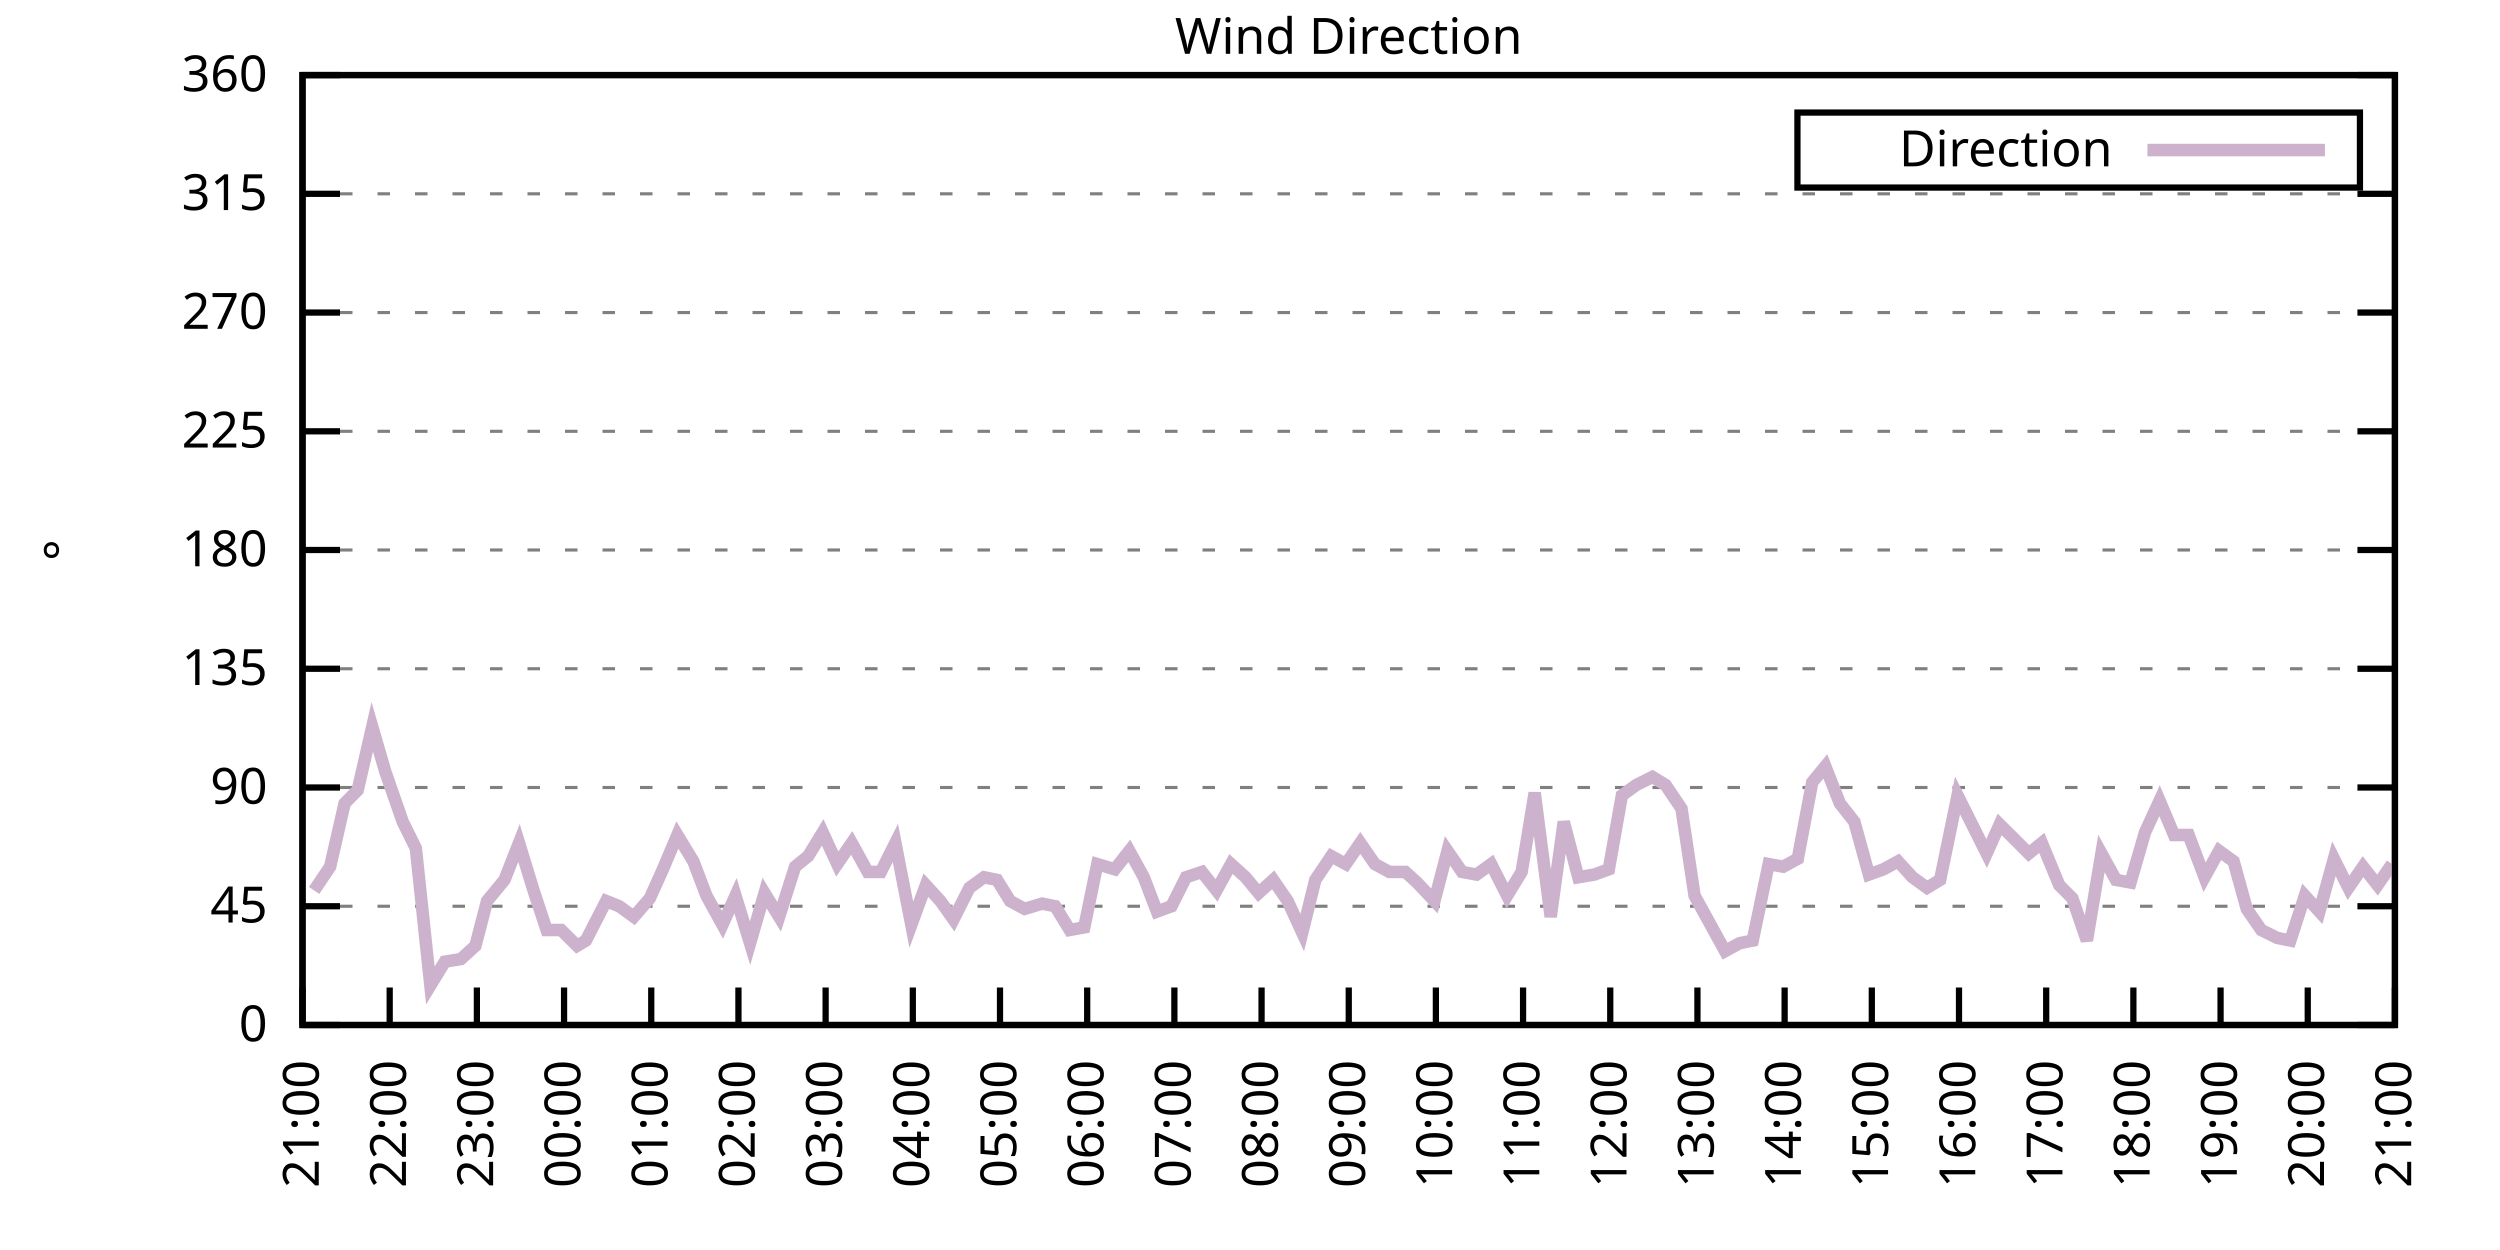
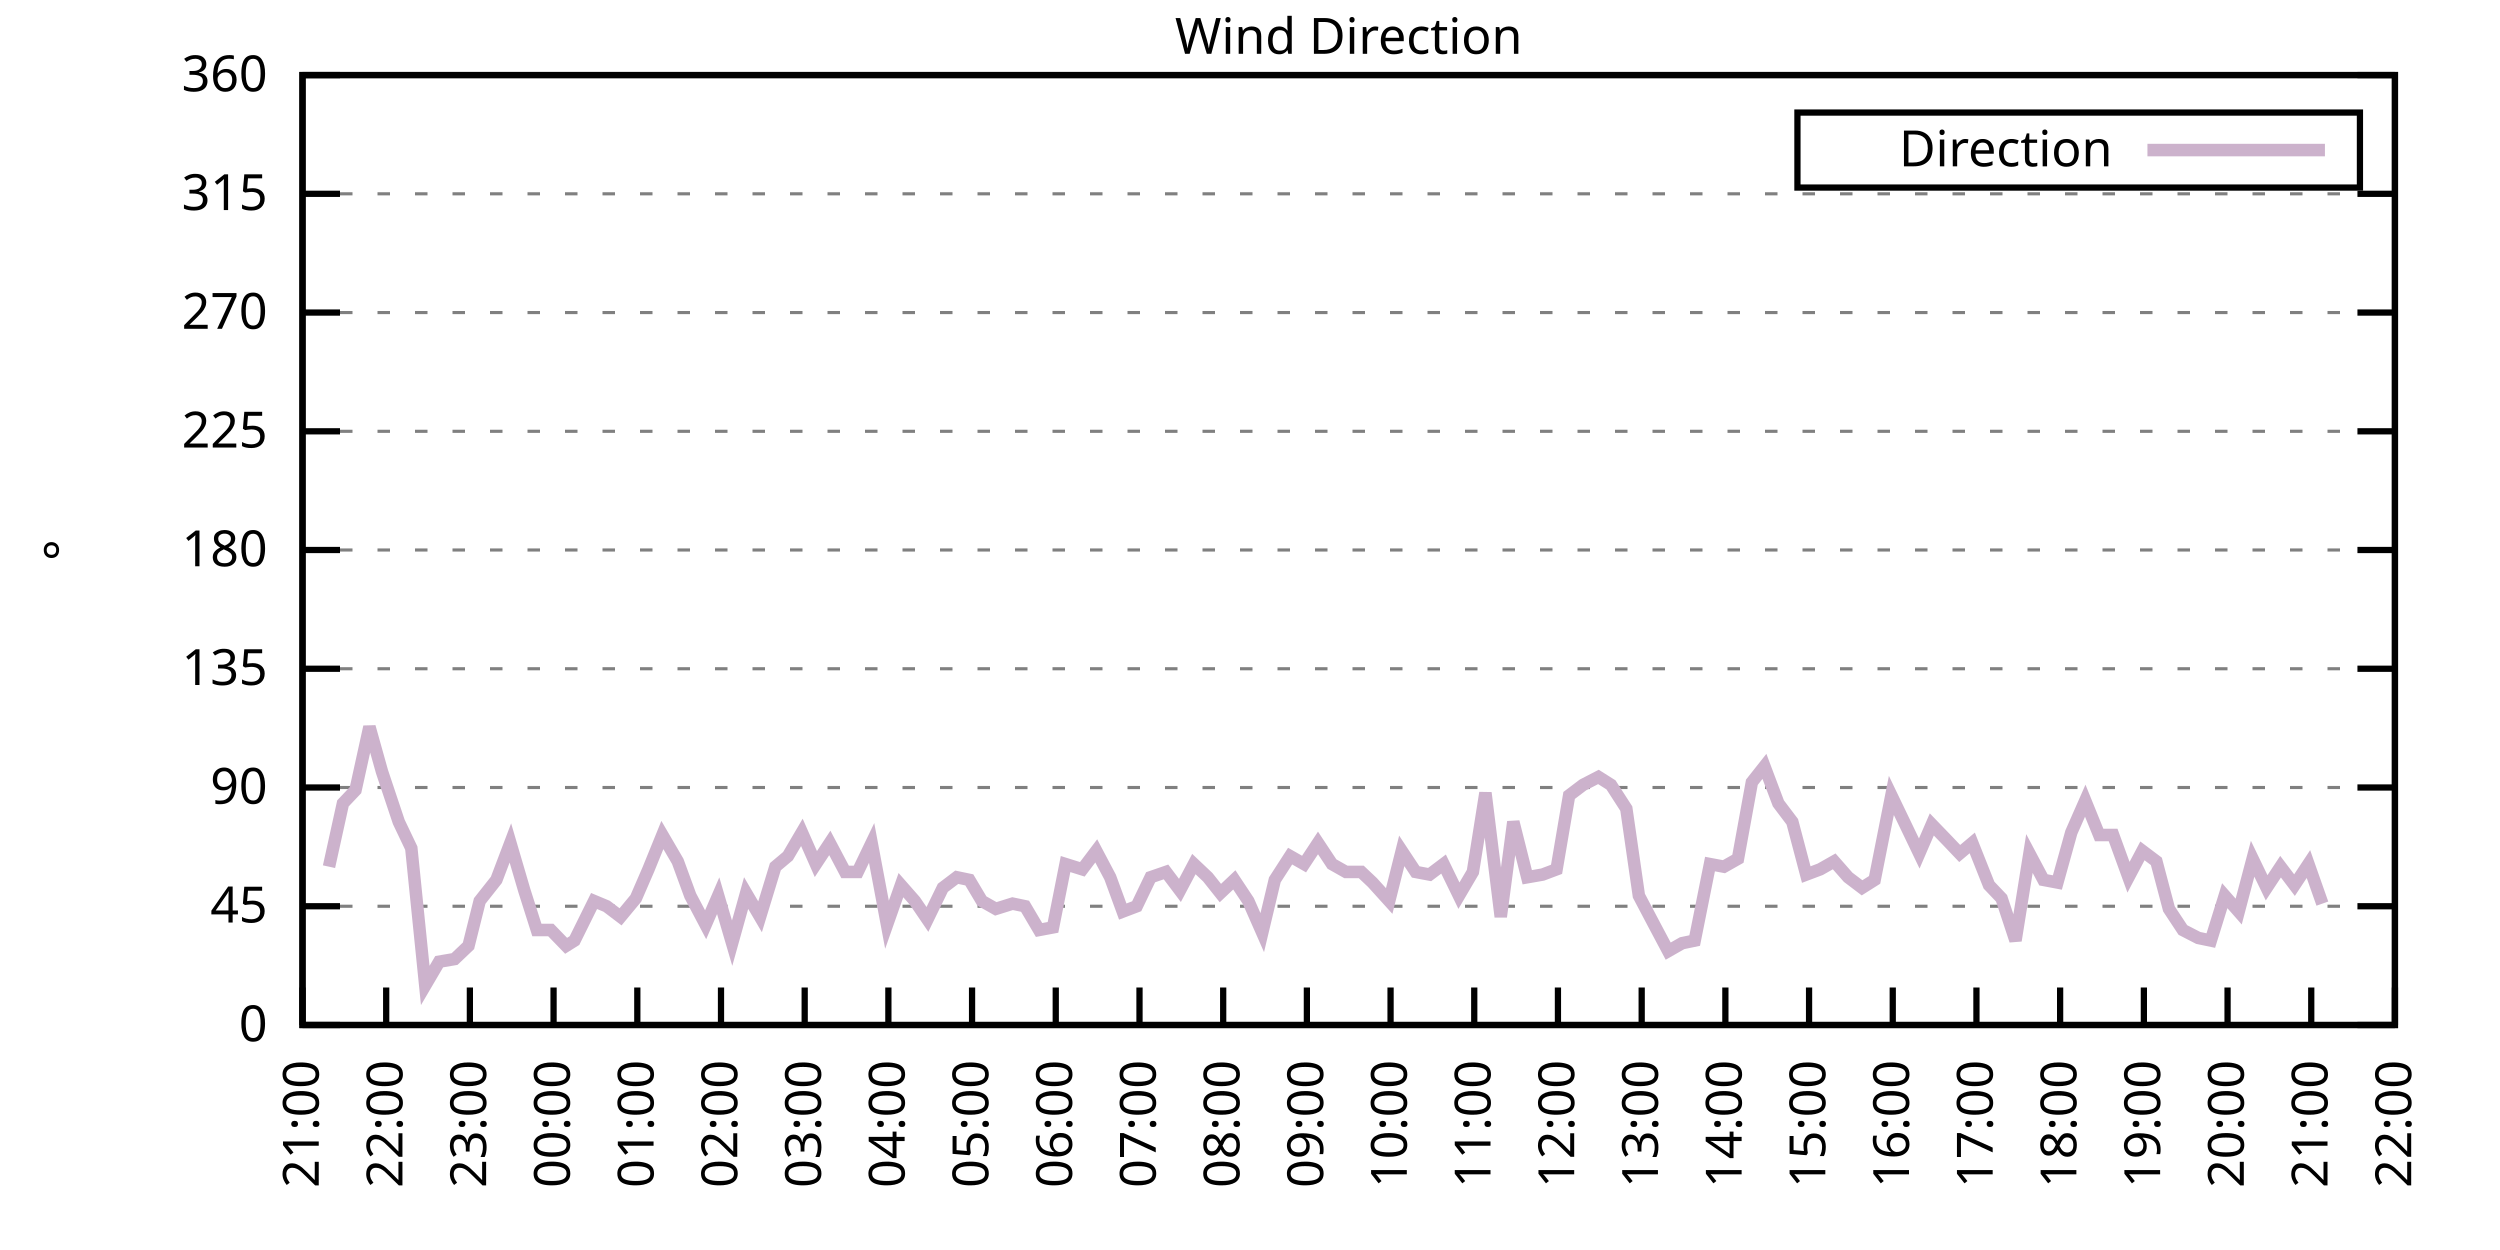
<svg xmlns="http://www.w3.org/2000/svg" xmlns:xlink="http://www.w3.org/1999/xlink" width="400" height="200" viewBox="0 0 400 200">
  <g id="gnuplot_canvas">
    <rect x="0" y="0" width="400" height="200" fill="none" />
    <defs>
      <circle id="gpDot" r="0.5" stroke-width="0.5" stroke="currentColor" />
      <path id="gpPt0" stroke-width="0.333" stroke="currentColor" d="M-1,0 h2 M0,-1 v2" />
      <path id="gpPt1" stroke-width="0.333" stroke="currentColor" d="M-1,-1 L1,1 M1,-1 L-1,1" />
      <path id="gpPt2" stroke-width="0.333" stroke="currentColor" d="M-1,0 L1,0 M0,-1 L0,1 M-1,-1 L1,1 M-1,1 L1,-1" />
      <rect id="gpPt3" stroke-width="0.333" stroke="currentColor" x="-1" y="-1" width="2" height="2" />
      <rect id="gpPt4" stroke-width="0.333" stroke="currentColor" fill="currentColor" x="-1" y="-1" width="2" height="2" />
      <circle id="gpPt5" stroke-width="0.333" stroke="currentColor" cx="0" cy="0" r="1" />
      <use xlink:href="#gpPt5" id="gpPt6" fill="currentColor" stroke="none" />
      <path id="gpPt7" stroke-width="0.333" stroke="currentColor" d="M0,-1.33 L-1.33,0.67 L1.33,0.67 z" />
      <use xlink:href="#gpPt7" id="gpPt8" fill="currentColor" stroke="none" />
      <use xlink:href="#gpPt7" id="gpPt9" stroke="currentColor" transform="rotate(180)" />
      <use xlink:href="#gpPt9" id="gpPt10" fill="currentColor" stroke="none" />
      <use xlink:href="#gpPt3" id="gpPt11" stroke="currentColor" transform="rotate(45)" />
      <use xlink:href="#gpPt11" id="gpPt12" fill="currentColor" stroke="none" />
      <path id="gpPt13" stroke-width="0.333" stroke="currentColor" d="M0,1.330 L1.265,0.411 L0.782,-1.067 L-0.782,-1.076 L-1.265,0.411 z" />
      <use xlink:href="#gpPt13" id="gpPt14" fill="currentColor" stroke="none" />
      <filter id="textbox" filterUnits="objectBoundingBox" x="0" y="0" height="1" width="1">
        <feFlood flood-color="white" flood-opacity="1" result="bgnd" />
        <feComposite in="SourceGraphic" in2="bgnd" operator="atop" />
      </filter>
      <filter id="greybox" filterUnits="objectBoundingBox" x="0" y="0" height="1" width="1">
        <feFlood flood-color="lightgrey" flood-opacity="1" result="grey" />
        <feComposite in="SourceGraphic" in2="grey" operator="atop" />
      </filter>
    </defs>
    <g fill="none" color="white" stroke="currentColor" stroke-width="1.00" stroke-linecap="butt" stroke-linejoin="miter">
</g>
    <g fill="none" color="black" stroke="currentColor" stroke-width="1.00" stroke-linecap="butt" stroke-linejoin="miter">
      <g stroke="none" shape-rendering="crispEdges">
        <polygon fill="rgb(255, 255, 255)" points="48.40,164.00 383.18,164.00 383.18,12.02 48.40,12.02 " />
      </g>
    </g>
    <g fill="none" color="black" stroke="currentColor" stroke-width="1.00" stroke-linecap="butt" stroke-linejoin="miter">
</g>
    <g fill="none" color="black" stroke="black" stroke-width="0.50" stroke-linecap="butt" stroke-linejoin="miter">
</g>
    <g fill="none" color="gray" stroke="currentColor" stroke-width="0.50" stroke-linecap="butt" stroke-linejoin="miter">
      <path stroke="gray" stroke-dasharray="2,4" class="gridline" d="M48.40,164.00 L383.19,164.00  " />
    </g>
    <g fill="none" color="gray" stroke="gray" stroke-width="1.00" stroke-linecap="butt" stroke-linejoin="miter">
</g>
    <g fill="none" color="black" stroke="currentColor" stroke-width="1.00" stroke-linecap="butt" stroke-linejoin="miter">
      <path stroke="black" d="M48.40,164.00 L54.40,164.00 M383.19,164.00 L377.19,164.00  " />
      <g transform="translate(42.80,166.60)" stroke="none" fill="black" font-family="Sans" font-size="8.00" text-anchor="end">
        <text>
          <tspan font-family="Sans"> 0</tspan>
        </text>
      </g>
    </g>
    <g fill="none" color="black" stroke="currentColor" stroke-width="1.00" stroke-linecap="butt" stroke-linejoin="miter">
</g>
    <g fill="none" color="black" stroke="black" stroke-width="0.50" stroke-linecap="butt" stroke-linejoin="miter">
</g>
    <g fill="none" color="gray" stroke="currentColor" stroke-width="0.50" stroke-linecap="butt" stroke-linejoin="miter">
      <path stroke="gray" stroke-dasharray="2,4" class="gridline" d="M48.40,145.00 L383.19,145.00  " />
    </g>
    <g fill="none" color="gray" stroke="gray" stroke-width="1.00" stroke-linecap="butt" stroke-linejoin="miter">
</g>
    <g fill="none" color="black" stroke="currentColor" stroke-width="1.00" stroke-linecap="butt" stroke-linejoin="miter">
      <path stroke="black" d="M48.40,145.00 L54.40,145.00 M383.19,145.00 L377.19,145.00  " />
      <g transform="translate(42.80,147.60)" stroke="none" fill="black" font-family="Sans" font-size="8.00" text-anchor="end">
        <text>
          <tspan font-family="Sans"> 45</tspan>
        </text>
      </g>
    </g>
    <g fill="none" color="black" stroke="currentColor" stroke-width="1.00" stroke-linecap="butt" stroke-linejoin="miter">
</g>
    <g fill="none" color="black" stroke="black" stroke-width="0.50" stroke-linecap="butt" stroke-linejoin="miter">
</g>
    <g fill="none" color="gray" stroke="currentColor" stroke-width="0.50" stroke-linecap="butt" stroke-linejoin="miter">
      <path stroke="gray" stroke-dasharray="2,4" class="gridline" d="M48.40,126.00 L383.19,126.00  " />
    </g>
    <g fill="none" color="gray" stroke="gray" stroke-width="1.00" stroke-linecap="butt" stroke-linejoin="miter">
</g>
    <g fill="none" color="black" stroke="currentColor" stroke-width="1.00" stroke-linecap="butt" stroke-linejoin="miter">
      <path stroke="black" d="M48.40,126.00 L54.40,126.00 M383.19,126.00 L377.19,126.00  " />
      <g transform="translate(42.80,128.60)" stroke="none" fill="black" font-family="Sans" font-size="8.00" text-anchor="end">
        <text>
          <tspan font-family="Sans"> 90</tspan>
        </text>
      </g>
    </g>
    <g fill="none" color="black" stroke="currentColor" stroke-width="1.00" stroke-linecap="butt" stroke-linejoin="miter">
</g>
    <g fill="none" color="black" stroke="black" stroke-width="0.50" stroke-linecap="butt" stroke-linejoin="miter">
</g>
    <g fill="none" color="gray" stroke="currentColor" stroke-width="0.50" stroke-linecap="butt" stroke-linejoin="miter">
      <path stroke="gray" stroke-dasharray="2,4" class="gridline" d="M48.40,107.00 L383.19,107.00  " />
    </g>
    <g fill="none" color="gray" stroke="gray" stroke-width="1.00" stroke-linecap="butt" stroke-linejoin="miter">
</g>
    <g fill="none" color="black" stroke="currentColor" stroke-width="1.00" stroke-linecap="butt" stroke-linejoin="miter">
      <path stroke="black" d="M48.40,107.00 L54.40,107.00 M383.19,107.00 L377.19,107.00  " />
      <g transform="translate(42.80,109.60)" stroke="none" fill="black" font-family="Sans" font-size="8.00" text-anchor="end">
        <text>
          <tspan font-family="Sans"> 135</tspan>
        </text>
      </g>
    </g>
    <g fill="none" color="black" stroke="currentColor" stroke-width="1.00" stroke-linecap="butt" stroke-linejoin="miter">
</g>
    <g fill="none" color="black" stroke="black" stroke-width="0.50" stroke-linecap="butt" stroke-linejoin="miter">
</g>
    <g fill="none" color="gray" stroke="currentColor" stroke-width="0.50" stroke-linecap="butt" stroke-linejoin="miter">
      <path stroke="gray" stroke-dasharray="2,4" class="gridline" d="M48.40,88.00 L383.19,88.00  " />
    </g>
    <g fill="none" color="gray" stroke="gray" stroke-width="1.00" stroke-linecap="butt" stroke-linejoin="miter">
</g>
    <g fill="none" color="black" stroke="currentColor" stroke-width="1.00" stroke-linecap="butt" stroke-linejoin="miter">
      <path stroke="black" d="M48.40,88.00 L54.40,88.00 M383.19,88.00 L377.19,88.00  " />
      <g transform="translate(42.80,90.60)" stroke="none" fill="black" font-family="Sans" font-size="8.00" text-anchor="end">
        <text>
          <tspan font-family="Sans"> 180</tspan>
        </text>
      </g>
    </g>
    <g fill="none" color="black" stroke="currentColor" stroke-width="1.00" stroke-linecap="butt" stroke-linejoin="miter">
</g>
    <g fill="none" color="black" stroke="black" stroke-width="0.50" stroke-linecap="butt" stroke-linejoin="miter">
</g>
    <g fill="none" color="gray" stroke="currentColor" stroke-width="0.50" stroke-linecap="butt" stroke-linejoin="miter">
      <path stroke="gray" stroke-dasharray="2,4" class="gridline" d="M48.40,69.01 L383.19,69.01  " />
    </g>
    <g fill="none" color="gray" stroke="gray" stroke-width="1.00" stroke-linecap="butt" stroke-linejoin="miter">
</g>
    <g fill="none" color="black" stroke="currentColor" stroke-width="1.00" stroke-linecap="butt" stroke-linejoin="miter">
      <path stroke="black" d="M48.40,69.01 L54.40,69.01 M383.19,69.01 L377.19,69.01  " />
      <g transform="translate(42.80,71.61)" stroke="none" fill="black" font-family="Sans" font-size="8.00" text-anchor="end">
        <text>
          <tspan font-family="Sans"> 225</tspan>
        </text>
      </g>
    </g>
    <g fill="none" color="black" stroke="currentColor" stroke-width="1.00" stroke-linecap="butt" stroke-linejoin="miter">
</g>
    <g fill="none" color="black" stroke="black" stroke-width="0.50" stroke-linecap="butt" stroke-linejoin="miter">
</g>
    <g fill="none" color="gray" stroke="currentColor" stroke-width="0.50" stroke-linecap="butt" stroke-linejoin="miter">
      <path stroke="gray" stroke-dasharray="2,4" class="gridline" d="M48.40,50.01 L383.19,50.01  " />
    </g>
    <g fill="none" color="gray" stroke="gray" stroke-width="1.00" stroke-linecap="butt" stroke-linejoin="miter">
</g>
    <g fill="none" color="black" stroke="currentColor" stroke-width="1.00" stroke-linecap="butt" stroke-linejoin="miter">
      <path stroke="black" d="M48.40,50.01 L54.40,50.01 M383.19,50.01 L377.19,50.01  " />
      <g transform="translate(42.80,52.61)" stroke="none" fill="black" font-family="Sans" font-size="8.00" text-anchor="end">
        <text>
          <tspan font-family="Sans"> 270</tspan>
        </text>
      </g>
    </g>
    <g fill="none" color="black" stroke="currentColor" stroke-width="1.00" stroke-linecap="butt" stroke-linejoin="miter">
</g>
    <g fill="none" color="black" stroke="black" stroke-width="0.50" stroke-linecap="butt" stroke-linejoin="miter">
</g>
    <g fill="none" color="gray" stroke="currentColor" stroke-width="0.50" stroke-linecap="butt" stroke-linejoin="miter">
      <path stroke="gray" stroke-dasharray="2,4" class="gridline" d="M48.40,31.01 L383.19,31.01  " />
    </g>
    <g fill="none" color="gray" stroke="gray" stroke-width="1.00" stroke-linecap="butt" stroke-linejoin="miter">
</g>
    <g fill="none" color="black" stroke="currentColor" stroke-width="1.00" stroke-linecap="butt" stroke-linejoin="miter">
      <path stroke="black" d="M48.40,31.01 L54.40,31.01 M383.19,31.01 L377.19,31.01  " />
      <g transform="translate(42.80,33.61)" stroke="none" fill="black" font-family="Sans" font-size="8.00" text-anchor="end">
        <text>
          <tspan font-family="Sans"> 315</tspan>
        </text>
      </g>
    </g>
    <g fill="none" color="black" stroke="currentColor" stroke-width="1.00" stroke-linecap="butt" stroke-linejoin="miter">
</g>
    <g fill="none" color="black" stroke="black" stroke-width="0.50" stroke-linecap="butt" stroke-linejoin="miter">
</g>
    <g fill="none" color="gray" stroke="currentColor" stroke-width="0.50" stroke-linecap="butt" stroke-linejoin="miter">
      <path stroke="gray" stroke-dasharray="2,4" class="gridline" d="M48.40,12.01 L383.19,12.01  " />
    </g>
    <g fill="none" color="gray" stroke="gray" stroke-width="1.00" stroke-linecap="butt" stroke-linejoin="miter">
</g>
    <g fill="none" color="black" stroke="currentColor" stroke-width="1.00" stroke-linecap="butt" stroke-linejoin="miter">
      <path stroke="black" d="M48.40,12.01 L54.40,12.01 M383.19,12.01 L377.19,12.01  " />
      <g transform="translate(42.80,14.61)" stroke="none" fill="black" font-family="Sans" font-size="8.00" text-anchor="end">
        <text>
          <tspan font-family="Sans"> 360</tspan>
        </text>
      </g>
    </g>
    <g fill="none" color="black" stroke="currentColor" stroke-width="1.00" stroke-linecap="butt" stroke-linejoin="miter">
      <path stroke="black" d="M48.40,164.00 L48.40,158.00  " />
      <g transform="translate(51.00,169.60) rotate(270.00)" stroke="none" fill="black" font-family="Sans" font-size="8.00" text-anchor="end">
        <text>
          <tspan font-family="Sans">21:00</tspan>
        </text>
      </g>
    </g>
    <g fill="none" color="black" stroke="currentColor" stroke-width="1.00" stroke-linecap="butt" stroke-linejoin="miter">
-       <path stroke="black" d="M62.35,164.00 L62.35,158.00  " />
-       <g transform="translate(64.95,169.60) rotate(270.00)" stroke="none" fill="black" font-family="Sans" font-size="8.00" text-anchor="end">
+       <path stroke="black" d="M61.79,164.00 L61.79,158.00  " />
+       <g transform="translate(64.39,169.60) rotate(270.00)" stroke="none" fill="black" font-family="Sans" font-size="8.00" text-anchor="end">
        <text>
          <tspan font-family="Sans">22:00</tspan>
        </text>
      </g>
    </g>
    <g fill="none" color="black" stroke="currentColor" stroke-width="1.00" stroke-linecap="butt" stroke-linejoin="miter">
-       <path stroke="black" d="M76.30,164.00 L76.30,158.00  " />
-       <g transform="translate(78.90,169.60) rotate(270.00)" stroke="none" fill="black" font-family="Sans" font-size="8.00" text-anchor="end">
+       <path stroke="black" d="M75.18,164.00 L75.18,158.00  " />
+       <g transform="translate(77.78,169.60) rotate(270.00)" stroke="none" fill="black" font-family="Sans" font-size="8.00" text-anchor="end">
        <text>
          <tspan font-family="Sans">23:00</tspan>
        </text>
      </g>
    </g>
    <g fill="none" color="black" stroke="currentColor" stroke-width="1.00" stroke-linecap="butt" stroke-linejoin="miter">
-       <path stroke="black" d="M90.25,164.00 L90.25,158.00  " />
-       <g transform="translate(92.85,169.60) rotate(270.00)" stroke="none" fill="black" font-family="Sans" font-size="8.00" text-anchor="end">
+       <path stroke="black" d="M88.57,164.00 L88.57,158.00  " />
+       <g transform="translate(91.17,169.60) rotate(270.00)" stroke="none" fill="black" font-family="Sans" font-size="8.00" text-anchor="end">
        <text>
          <tspan font-family="Sans">00:00</tspan>
        </text>
      </g>
    </g>
    <g fill="none" color="black" stroke="currentColor" stroke-width="1.00" stroke-linecap="butt" stroke-linejoin="miter">
-       <path stroke="black" d="M104.20,164.00 L104.20,158.00  " />
-       <g transform="translate(106.80,169.60) rotate(270.00)" stroke="none" fill="black" font-family="Sans" font-size="8.00" text-anchor="end">
+       <path stroke="black" d="M101.97,164.00 L101.97,158.00  " />
+       <g transform="translate(104.57,169.60) rotate(270.00)" stroke="none" fill="black" font-family="Sans" font-size="8.00" text-anchor="end">
        <text>
          <tspan font-family="Sans">01:00</tspan>
        </text>
      </g>
    </g>
    <g fill="none" color="black" stroke="currentColor" stroke-width="1.00" stroke-linecap="butt" stroke-linejoin="miter">
-       <path stroke="black" d="M118.15,164.00 L118.15,158.00  " />
-       <g transform="translate(120.75,169.60) rotate(270.00)" stroke="none" fill="black" font-family="Sans" font-size="8.00" text-anchor="end">
+       <path stroke="black" d="M115.36,164.00 L115.36,158.00  " />
+       <g transform="translate(117.96,169.60) rotate(270.00)" stroke="none" fill="black" font-family="Sans" font-size="8.00" text-anchor="end">
        <text>
          <tspan font-family="Sans">02:00</tspan>
        </text>
      </g>
    </g>
    <g fill="none" color="black" stroke="currentColor" stroke-width="1.00" stroke-linecap="butt" stroke-linejoin="miter">
-       <path stroke="black" d="M132.10,164.00 L132.10,158.00  " />
-       <g transform="translate(134.70,169.60) rotate(270.00)" stroke="none" fill="black" font-family="Sans" font-size="8.00" text-anchor="end">
+       <path stroke="black" d="M128.75,164.00 L128.75,158.00  " />
+       <g transform="translate(131.35,169.60) rotate(270.00)" stroke="none" fill="black" font-family="Sans" font-size="8.00" text-anchor="end">
        <text>
          <tspan font-family="Sans">03:00</tspan>
        </text>
      </g>
    </g>
    <g fill="none" color="black" stroke="currentColor" stroke-width="1.00" stroke-linecap="butt" stroke-linejoin="miter">
-       <path stroke="black" d="M146.05,164.00 L146.05,158.00  " />
-       <g transform="translate(148.65,169.60) rotate(270.00)" stroke="none" fill="black" font-family="Sans" font-size="8.00" text-anchor="end">
+       <path stroke="black" d="M142.14,164.00 L142.14,158.00  " />
+       <g transform="translate(144.74,169.60) rotate(270.00)" stroke="none" fill="black" font-family="Sans" font-size="8.00" text-anchor="end">
        <text>
          <tspan font-family="Sans">04:00</tspan>
        </text>
      </g>
    </g>
    <g fill="none" color="black" stroke="currentColor" stroke-width="1.00" stroke-linecap="butt" stroke-linejoin="miter">
-       <path stroke="black" d="M160.00,164.00 L160.00,158.00  " />
-       <g transform="translate(162.60,169.60) rotate(270.00)" stroke="none" fill="black" font-family="Sans" font-size="8.00" text-anchor="end">
+       <path stroke="black" d="M155.53,164.00 L155.53,158.00  " />
+       <g transform="translate(158.13,169.60) rotate(270.00)" stroke="none" fill="black" font-family="Sans" font-size="8.00" text-anchor="end">
        <text>
          <tspan font-family="Sans">05:00</tspan>
        </text>
      </g>
    </g>
    <g fill="none" color="black" stroke="currentColor" stroke-width="1.00" stroke-linecap="butt" stroke-linejoin="miter">
-       <path stroke="black" d="M173.95,164.00 L173.95,158.00  " />
-       <g transform="translate(176.55,169.60) rotate(270.00)" stroke="none" fill="black" font-family="Sans" font-size="8.00" text-anchor="end">
+       <path stroke="black" d="M168.92,164.00 L168.92,158.00  " />
+       <g transform="translate(171.52,169.60) rotate(270.00)" stroke="none" fill="black" font-family="Sans" font-size="8.00" text-anchor="end">
        <text>
          <tspan font-family="Sans">06:00</tspan>
        </text>
      </g>
    </g>
    <g fill="none" color="black" stroke="currentColor" stroke-width="1.00" stroke-linecap="butt" stroke-linejoin="miter">
-       <path stroke="black" d="M187.90,164.00 L187.90,158.00  " />
-       <g transform="translate(190.50,169.60) rotate(270.00)" stroke="none" fill="black" font-family="Sans" font-size="8.00" text-anchor="end">
+       <path stroke="black" d="M182.32,164.00 L182.32,158.00  " />
+       <g transform="translate(184.92,169.60) rotate(270.00)" stroke="none" fill="black" font-family="Sans" font-size="8.00" text-anchor="end">
        <text>
          <tspan font-family="Sans">07:00</tspan>
        </text>
      </g>
    </g>
    <g fill="none" color="black" stroke="currentColor" stroke-width="1.00" stroke-linecap="butt" stroke-linejoin="miter">
-       <path stroke="black" d="M201.85,164.00 L201.85,158.00  " />
-       <g transform="translate(204.45,169.60) rotate(270.00)" stroke="none" fill="black" font-family="Sans" font-size="8.00" text-anchor="end">
+       <path stroke="black" d="M195.71,164.00 L195.71,158.00  " />
+       <g transform="translate(198.31,169.60) rotate(270.00)" stroke="none" fill="black" font-family="Sans" font-size="8.00" text-anchor="end">
        <text>
          <tspan font-family="Sans">08:00</tspan>
        </text>
      </g>
    </g>
    <g fill="none" color="black" stroke="currentColor" stroke-width="1.00" stroke-linecap="butt" stroke-linejoin="miter">
-       <path stroke="black" d="M215.80,164.00 L215.80,158.00  " />
-       <g transform="translate(218.40,169.60) rotate(270.00)" stroke="none" fill="black" font-family="Sans" font-size="8.00" text-anchor="end">
+       <path stroke="black" d="M209.10,164.00 L209.10,158.00  " />
+       <g transform="translate(211.70,169.60) rotate(270.00)" stroke="none" fill="black" font-family="Sans" font-size="8.00" text-anchor="end">
        <text>
          <tspan font-family="Sans">09:00</tspan>
        </text>
      </g>
    </g>
    <g fill="none" color="black" stroke="currentColor" stroke-width="1.00" stroke-linecap="butt" stroke-linejoin="miter">
-       <path stroke="black" d="M229.74,164.00 L229.74,158.00  " />
-       <g transform="translate(232.34,169.60) rotate(270.00)" stroke="none" fill="black" font-family="Sans" font-size="8.00" text-anchor="end">
+       <path stroke="black" d="M222.49,164.00 L222.49,158.00  " />
+       <g transform="translate(225.09,169.60) rotate(270.00)" stroke="none" fill="black" font-family="Sans" font-size="8.00" text-anchor="end">
        <text>
          <tspan font-family="Sans">10:00</tspan>
        </text>
      </g>
    </g>
    <g fill="none" color="black" stroke="currentColor" stroke-width="1.00" stroke-linecap="butt" stroke-linejoin="miter">
-       <path stroke="black" d="M243.69,164.00 L243.69,158.00  " />
-       <g transform="translate(246.29,169.60) rotate(270.00)" stroke="none" fill="black" font-family="Sans" font-size="8.00" text-anchor="end">
+       <path stroke="black" d="M235.88,164.00 L235.88,158.00  " />
+       <g transform="translate(238.48,169.60) rotate(270.00)" stroke="none" fill="black" font-family="Sans" font-size="8.00" text-anchor="end">
        <text>
          <tspan font-family="Sans">11:00</tspan>
        </text>
      </g>
    </g>
    <g fill="none" color="black" stroke="currentColor" stroke-width="1.00" stroke-linecap="butt" stroke-linejoin="miter">
-       <path stroke="black" d="M257.64,164.00 L257.64,158.00  " />
-       <g transform="translate(260.24,169.60) rotate(270.00)" stroke="none" fill="black" font-family="Sans" font-size="8.00" text-anchor="end">
+       <path stroke="black" d="M249.27,164.00 L249.27,158.00  " />
+       <g transform="translate(251.87,169.60) rotate(270.00)" stroke="none" fill="black" font-family="Sans" font-size="8.00" text-anchor="end">
        <text>
          <tspan font-family="Sans">12:00</tspan>
        </text>
      </g>
    </g>
    <g fill="none" color="black" stroke="currentColor" stroke-width="1.00" stroke-linecap="butt" stroke-linejoin="miter">
-       <path stroke="black" d="M271.59,164.00 L271.59,158.00  " />
-       <g transform="translate(274.19,169.60) rotate(270.00)" stroke="none" fill="black" font-family="Sans" font-size="8.00" text-anchor="end">
+       <path stroke="black" d="M262.67,164.00 L262.67,158.00  " />
+       <g transform="translate(265.27,169.60) rotate(270.00)" stroke="none" fill="black" font-family="Sans" font-size="8.00" text-anchor="end">
        <text>
          <tspan font-family="Sans">13:00</tspan>
        </text>
      </g>
    </g>
    <g fill="none" color="black" stroke="currentColor" stroke-width="1.00" stroke-linecap="butt" stroke-linejoin="miter">
-       <path stroke="black" d="M285.54,164.00 L285.54,158.00  " />
-       <g transform="translate(288.14,169.60) rotate(270.00)" stroke="none" fill="black" font-family="Sans" font-size="8.00" text-anchor="end">
+       <path stroke="black" d="M276.06,164.00 L276.06,158.00  " />
+       <g transform="translate(278.66,169.60) rotate(270.00)" stroke="none" fill="black" font-family="Sans" font-size="8.00" text-anchor="end">
        <text>
          <tspan font-family="Sans">14:00</tspan>
        </text>
      </g>
    </g>
    <g fill="none" color="black" stroke="currentColor" stroke-width="1.00" stroke-linecap="butt" stroke-linejoin="miter">
-       <path stroke="black" d="M299.49,164.00 L299.49,158.00  " />
-       <g transform="translate(302.09,169.60) rotate(270.00)" stroke="none" fill="black" font-family="Sans" font-size="8.00" text-anchor="end">
+       <path stroke="black" d="M289.45,164.00 L289.45,158.00  " />
+       <g transform="translate(292.05,169.60) rotate(270.00)" stroke="none" fill="black" font-family="Sans" font-size="8.00" text-anchor="end">
        <text>
          <tspan font-family="Sans">15:00</tspan>
        </text>
      </g>
    </g>
    <g fill="none" color="black" stroke="currentColor" stroke-width="1.00" stroke-linecap="butt" stroke-linejoin="miter">
-       <path stroke="black" d="M313.44,164.00 L313.44,158.00  " />
-       <g transform="translate(316.04,169.60) rotate(270.00)" stroke="none" fill="black" font-family="Sans" font-size="8.00" text-anchor="end">
+       <path stroke="black" d="M302.84,164.00 L302.84,158.00  " />
+       <g transform="translate(305.44,169.60) rotate(270.00)" stroke="none" fill="black" font-family="Sans" font-size="8.00" text-anchor="end">
        <text>
          <tspan font-family="Sans">16:00</tspan>
        </text>
      </g>
    </g>
    <g fill="none" color="black" stroke="currentColor" stroke-width="1.00" stroke-linecap="butt" stroke-linejoin="miter">
-       <path stroke="black" d="M327.39,164.00 L327.39,158.00  " />
-       <g transform="translate(329.99,169.60) rotate(270.00)" stroke="none" fill="black" font-family="Sans" font-size="8.00" text-anchor="end">
+       <path stroke="black" d="M316.23,164.00 L316.23,158.00  " />
+       <g transform="translate(318.83,169.60) rotate(270.00)" stroke="none" fill="black" font-family="Sans" font-size="8.00" text-anchor="end">
        <text>
          <tspan font-family="Sans">17:00</tspan>
        </text>
      </g>
    </g>
    <g fill="none" color="black" stroke="currentColor" stroke-width="1.00" stroke-linecap="butt" stroke-linejoin="miter">
-       <path stroke="black" d="M341.34,164.00 L341.34,158.00  " />
-       <g transform="translate(343.94,169.60) rotate(270.00)" stroke="none" fill="black" font-family="Sans" font-size="8.00" text-anchor="end">
+       <path stroke="black" d="M329.62,164.00 L329.62,158.00  " />
+       <g transform="translate(332.22,169.60) rotate(270.00)" stroke="none" fill="black" font-family="Sans" font-size="8.00" text-anchor="end">
        <text>
          <tspan font-family="Sans">18:00</tspan>
        </text>
      </g>
    </g>
    <g fill="none" color="black" stroke="currentColor" stroke-width="1.00" stroke-linecap="butt" stroke-linejoin="miter">
-       <path stroke="black" d="M355.29,164.00 L355.29,158.00  " />
-       <g transform="translate(357.89,169.60) rotate(270.00)" stroke="none" fill="black" font-family="Sans" font-size="8.00" text-anchor="end">
+       <path stroke="black" d="M343.02,164.00 L343.02,158.00  " />
+       <g transform="translate(345.62,169.60) rotate(270.00)" stroke="none" fill="black" font-family="Sans" font-size="8.00" text-anchor="end">
        <text>
          <tspan font-family="Sans">19:00</tspan>
        </text>
      </g>
    </g>
    <g fill="none" color="black" stroke="currentColor" stroke-width="1.00" stroke-linecap="butt" stroke-linejoin="miter">
-       <path stroke="black" d="M369.24,164.00 L369.24,158.00  " />
-       <g transform="translate(371.84,169.60) rotate(270.00)" stroke="none" fill="black" font-family="Sans" font-size="8.00" text-anchor="end">
+       <path stroke="black" d="M356.41,164.00 L356.41,158.00  " />
+       <g transform="translate(359.01,169.60) rotate(270.00)" stroke="none" fill="black" font-family="Sans" font-size="8.00" text-anchor="end">
        <text>
          <tspan font-family="Sans">20:00</tspan>
+         </text>
+       </g>
+     </g>
+     <g fill="none" color="black" stroke="currentColor" stroke-width="1.00" stroke-linecap="butt" stroke-linejoin="miter">
+       <path stroke="black" d="M369.80,164.00 L369.80,158.00  " />
+       <g transform="translate(372.40,169.60) rotate(270.00)" stroke="none" fill="black" font-family="Sans" font-size="8.00" text-anchor="end">
+         <text>
+           <tspan font-family="Sans">21:00</tspan>
        </text>
      </g>
    </g>
    <g fill="none" color="black" stroke="currentColor" stroke-width="1.00" stroke-linecap="butt" stroke-linejoin="miter">
      <path stroke="black" d="M383.19,164.00 L383.19,158.00  " />
      <g transform="translate(385.79,169.60) rotate(270.00)" stroke="none" fill="black" font-family="Sans" font-size="8.00" text-anchor="end">
        <text>
-           <tspan font-family="Sans">21:00</tspan>
+           <tspan font-family="Sans">22:00</tspan>
        </text>
      </g>
    </g>
    <g fill="none" color="black" stroke="currentColor" stroke-width="1.00" stroke-linecap="butt" stroke-linejoin="miter">
</g>
    <g fill="none" color="black" stroke="currentColor" stroke-width="1.00" stroke-linecap="butt" stroke-linejoin="miter">
      <path stroke="black" d="M48.40,12.01 L48.40,164.00 L383.19,164.00 L383.19,12.01 L48.40,12.01 Z  " />
    </g>
    <g fill="none" color="black" stroke="currentColor" stroke-width="1.00" stroke-linecap="butt" stroke-linejoin="miter">
</g>
    <g fill="none" color="black" stroke="currentColor" stroke-width="1.00" stroke-linecap="butt" stroke-linejoin="miter">
      <path stroke="black" d="M287.59,30.01 L287.59,18.01 L377.59,18.01 L377.59,30.01 L287.59,30.01 Z  " />
    </g>
    <g id="Wind_direction_plot_1">
      <g fill="none" color="white" stroke="black" stroke-width="2.00" stroke-linecap="butt" stroke-linejoin="miter">
</g>
      <g fill="none" color="black" stroke="currentColor" stroke-width="2.00" stroke-linecap="butt" stroke-linejoin="miter">
        <g transform="translate(337.99,26.61)" stroke="none" fill="black" font-family="Sans" font-size="8.00" text-anchor="end">
          <text>
            <tspan font-family="Sans">Direction</tspan>
          </text>
        </g>
      </g>
      <g fill="none" color="black" stroke="currentColor" stroke-width="2.00" stroke-linecap="butt" stroke-linejoin="miter">
-         <path stroke="rgb(204, 178, 204)" d="M343.59,24.01 L371.99,24.01 M50.26,142.47 L52.82,138.67 L55.14,128.54 L57.23,126.42 L59.56,116.29 L61.65,123.47   L64.44,131.49 L66.53,135.71 L68.86,157.67 L71.18,153.87 L73.74,153.45 L76.07,151.33 L77.93,144.16 L80.72,140.78   L83.04,134.87 L85.37,142.47 L87.46,148.80 L89.78,148.80 L92.34,151.33 L93.74,150.49 L96.99,144.16 L99.08,145.00   L101.41,146.69 L103.97,143.73 L106.06,139.09 L108.38,133.60 L110.94,137.82 L113.03,143.31 L115.59,147.96 L117.68,143.31   L120.01,150.91 L122.33,142.89 L124.66,146.69 L127.22,138.67 L129.31,136.98 L131.63,133.18 L133.96,138.25 L136.28,134.87   L138.84,139.51 L140.93,139.51 L143.26,134.87 L145.81,147.96 L148.14,141.62 L150.46,144.16 L152.56,147.11 L155.11,142.05   L157.44,140.36 L159.53,140.78 L161.62,144.16 L163.95,145.42 L166.74,144.58 L168.83,145.00 L171.16,148.80 L173.48,148.38   L175.57,138.25 L178.36,139.09 L180.69,136.14 L183.01,140.36 L185.11,145.85 L187.43,145.00 L189.76,140.36 L192.31,139.51   L194.64,142.47 L196.96,138.25 L199.29,140.36 L201.38,142.89 L203.71,140.78 L206.03,144.16 L208.36,149.22 L210.45,140.78   L213.01,136.98 L215.33,138.25 L217.65,134.87 L219.98,138.25 L222.30,139.51 L224.86,139.51 L226.72,141.20 L229.51,144.16   L231.60,136.14 L233.93,139.51 L236.25,139.93 L238.58,138.25 L241.14,143.31 L243.46,139.51 L245.55,126.85 L248.11,146.69   L250.20,131.49 L252.53,140.36 L255.09,139.93 L257.41,139.09 L259.50,127.27 L261.83,125.58 L264.39,124.31 L266.48,125.58   L269.04,129.38 L271.13,143.31 L273.69,147.96 L276.01,152.18 L278.34,150.91 L280.43,150.49 L282.99,138.25 L285.31,138.67   L287.64,137.40 L289.96,125.16 L292.05,122.62 L294.38,128.54 L296.70,131.49 L299.03,139.93 L301.35,139.09 L303.68,137.82   L306.00,140.36 L308.33,142.05 L310.42,140.78 L313.21,127.27 L315.53,131.91 L317.86,136.56 L319.95,131.91 L322.51,134.45   L324.60,136.56 L326.69,134.87 L329.48,141.62 L331.58,143.73 L333.90,150.49 L336.23,136.56 L338.55,140.78 L340.88,141.20   L343.20,133.18 L345.53,128.11 L347.85,133.60 L350.18,133.60 L352.73,140.36 L355.06,136.14 L357.38,137.82 L359.48,145.42   L361.80,148.80 L364.36,150.07 L366.45,150.49 L368.78,143.31 L371.10,145.85 L373.43,137.40 L375.75,142.05 L378.08,138.67   L380.40,141.62 L382.73,138.25  " />
+         <path stroke="rgb(204, 178, 204)" d="M343.59,24.01 L371.99,24.01 M52.64,138.67 L54.87,128.54 L56.88,126.42 L59.11,116.29 L61.12,123.47 L63.80,131.49   L65.81,135.71 L68.04,157.67 L70.27,153.87 L72.73,153.45 L74.96,151.33 L76.75,144.16 L79.42,140.78 L81.66,134.87   L83.89,142.47 L85.90,148.80 L88.13,148.80 L90.58,151.33 L91.92,150.49 L95.05,144.16 L97.06,145.00 L99.29,146.69   L101.74,143.73 L103.75,139.09 L105.98,133.60 L108.44,137.82 L110.45,143.31 L112.90,147.96 L114.91,143.31 L117.14,150.91   L119.38,142.89 L121.61,146.69 L124.06,138.67 L126.07,136.98 L128.30,133.18 L130.54,138.25 L132.77,134.87 L135.22,139.51   L137.23,139.51 L139.46,134.87 L141.92,147.96 L144.15,141.62 L146.38,144.16 L148.39,147.11 L150.85,142.05 L153.08,140.36   L155.09,140.78 L157.10,144.16 L159.33,145.42 L162.01,144.58 L164.01,145.00 L166.25,148.80 L168.48,148.38 L170.49,138.25   L173.17,139.09 L175.40,136.14 L177.63,140.36 L179.64,145.85 L181.87,145.00 L184.10,140.36 L186.56,139.51 L188.79,142.47   L191.02,138.25 L193.25,140.36 L195.26,142.89 L197.49,140.78 L199.73,144.16 L201.96,149.22 L203.97,140.78 L206.42,136.98   L208.65,138.25 L210.88,134.87 L213.12,138.25 L215.35,139.51 L217.80,139.51 L219.59,141.20 L222.27,144.16 L224.28,136.14   L226.51,139.51 L228.74,139.93 L230.97,138.25 L233.43,143.31 L235.66,139.51 L237.67,126.85 L240.12,146.69 L242.13,131.49   L244.36,140.36 L246.82,139.93 L249.05,139.09 L251.06,127.27 L253.29,125.58 L255.75,124.31 L257.76,125.58 L260.21,129.38   L262.22,143.31 L264.67,147.96 L266.91,152.18 L269.14,150.91 L271.15,150.49 L273.60,138.25 L275.83,138.67 L278.07,137.40   L280.30,125.16 L282.31,122.62 L284.54,128.54 L286.77,131.49 L289.00,139.93 L291.23,139.09 L293.47,137.82 L295.70,140.36   L297.93,142.05 L299.94,140.78 L302.62,127.27 L304.85,131.91 L307.08,136.56 L309.09,131.91 L311.54,134.45 L313.55,136.56   L315.56,134.87 L318.24,141.62 L320.25,143.73 L322.48,150.49 L324.71,136.56 L326.95,140.78 L329.18,141.20 L331.41,133.18   L333.64,128.11 L335.87,133.60 L338.10,133.60 L340.56,140.36 L342.79,136.14 L345.02,137.82 L347.03,145.42 L349.26,148.80   L351.72,150.07 L353.73,150.49 L355.96,143.31 L358.19,145.85 L360.42,137.40 L362.66,142.05 L364.89,138.67 L367.12,141.62   L369.35,138.25 L371.58,144.58  " />
      </g>
    </g>
    <g fill="none" color="black" stroke="currentColor" stroke-width="2.00" stroke-linecap="butt" stroke-linejoin="miter">
</g>
    <g fill="none" color="black" stroke="black" stroke-width="1.00" stroke-linecap="butt" stroke-linejoin="miter">
</g>
    <g fill="none" color="black" stroke="currentColor" stroke-width="1.00" stroke-linecap="butt" stroke-linejoin="miter">
      <path stroke="black" d="M48.40,12.01 L48.40,164.00 L383.19,164.00 L383.19,12.01 L48.40,12.01 Z  " />
      <g transform="translate(12.80,88.01) rotate(270.00)" stroke="none" fill="black" font-family="Sans" font-size="8.00" text-anchor="middle">
        <text>
          <tspan font-family="Sans">°</tspan>
        </text>
      </g>
    </g>
    <g fill="none" color="black" stroke="currentColor" stroke-width="1.00" stroke-linecap="butt" stroke-linejoin="miter">
</g>
    <g fill="none" color="black" stroke="currentColor" stroke-width="1.00" stroke-linecap="butt" stroke-linejoin="miter">
      <g transform="translate(215.79,8.61)" stroke="none" fill="black" font-family="Sans" font-size="8.00" text-anchor="middle">
        <text>
          <tspan font-family="Sans">Wind Direction</tspan>
        </text>
      </g>
    </g>
    <g fill="none" color="black" stroke="currentColor" stroke-width="1.00" stroke-linecap="butt" stroke-linejoin="miter">
</g>
  </g>
</svg>
